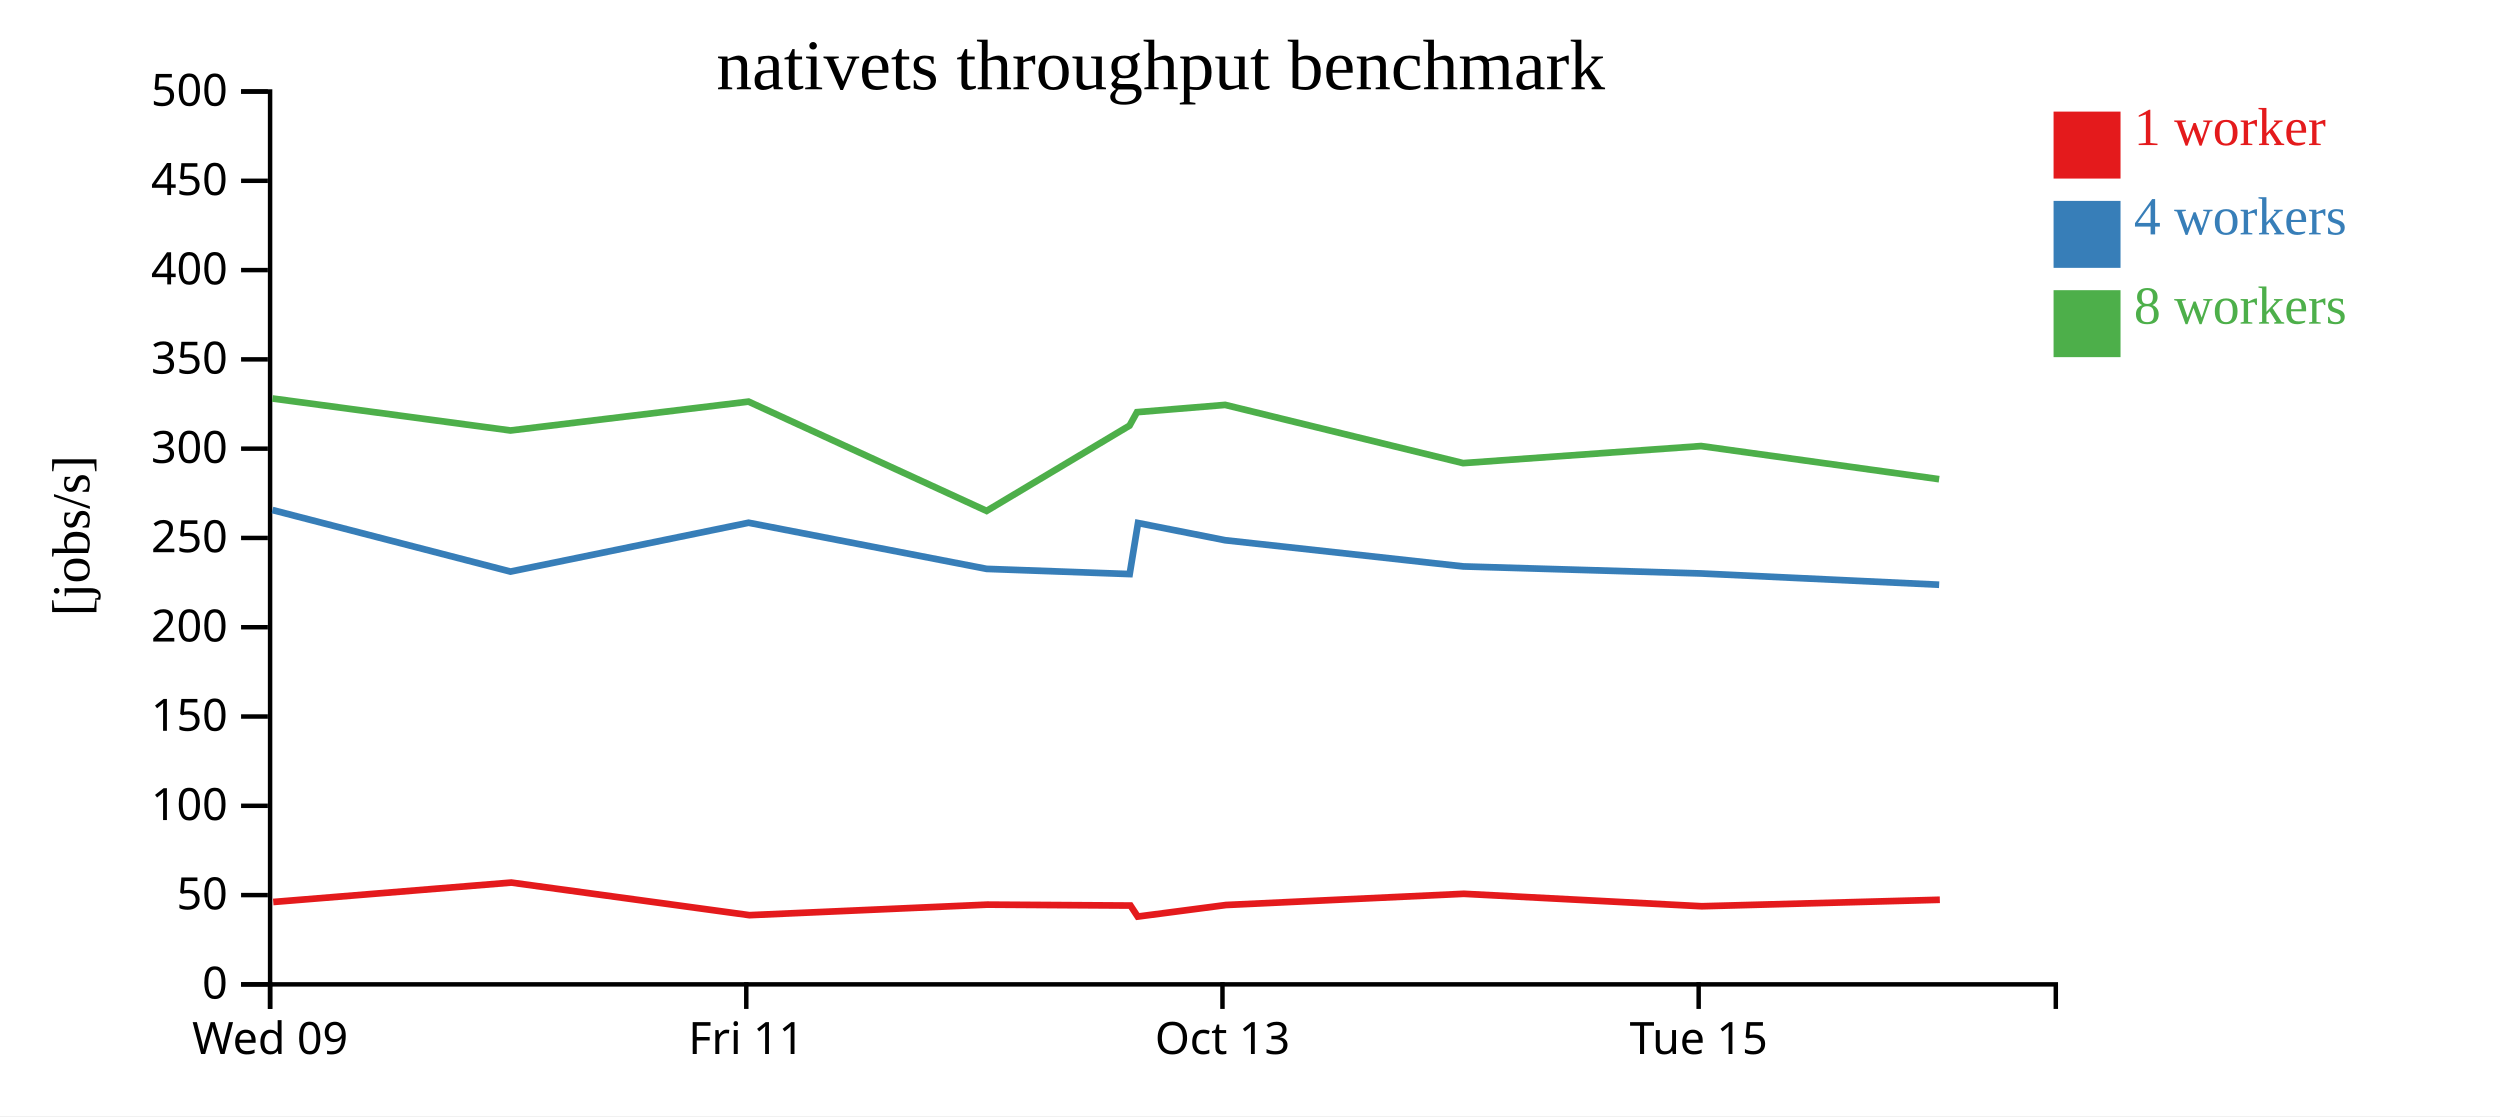
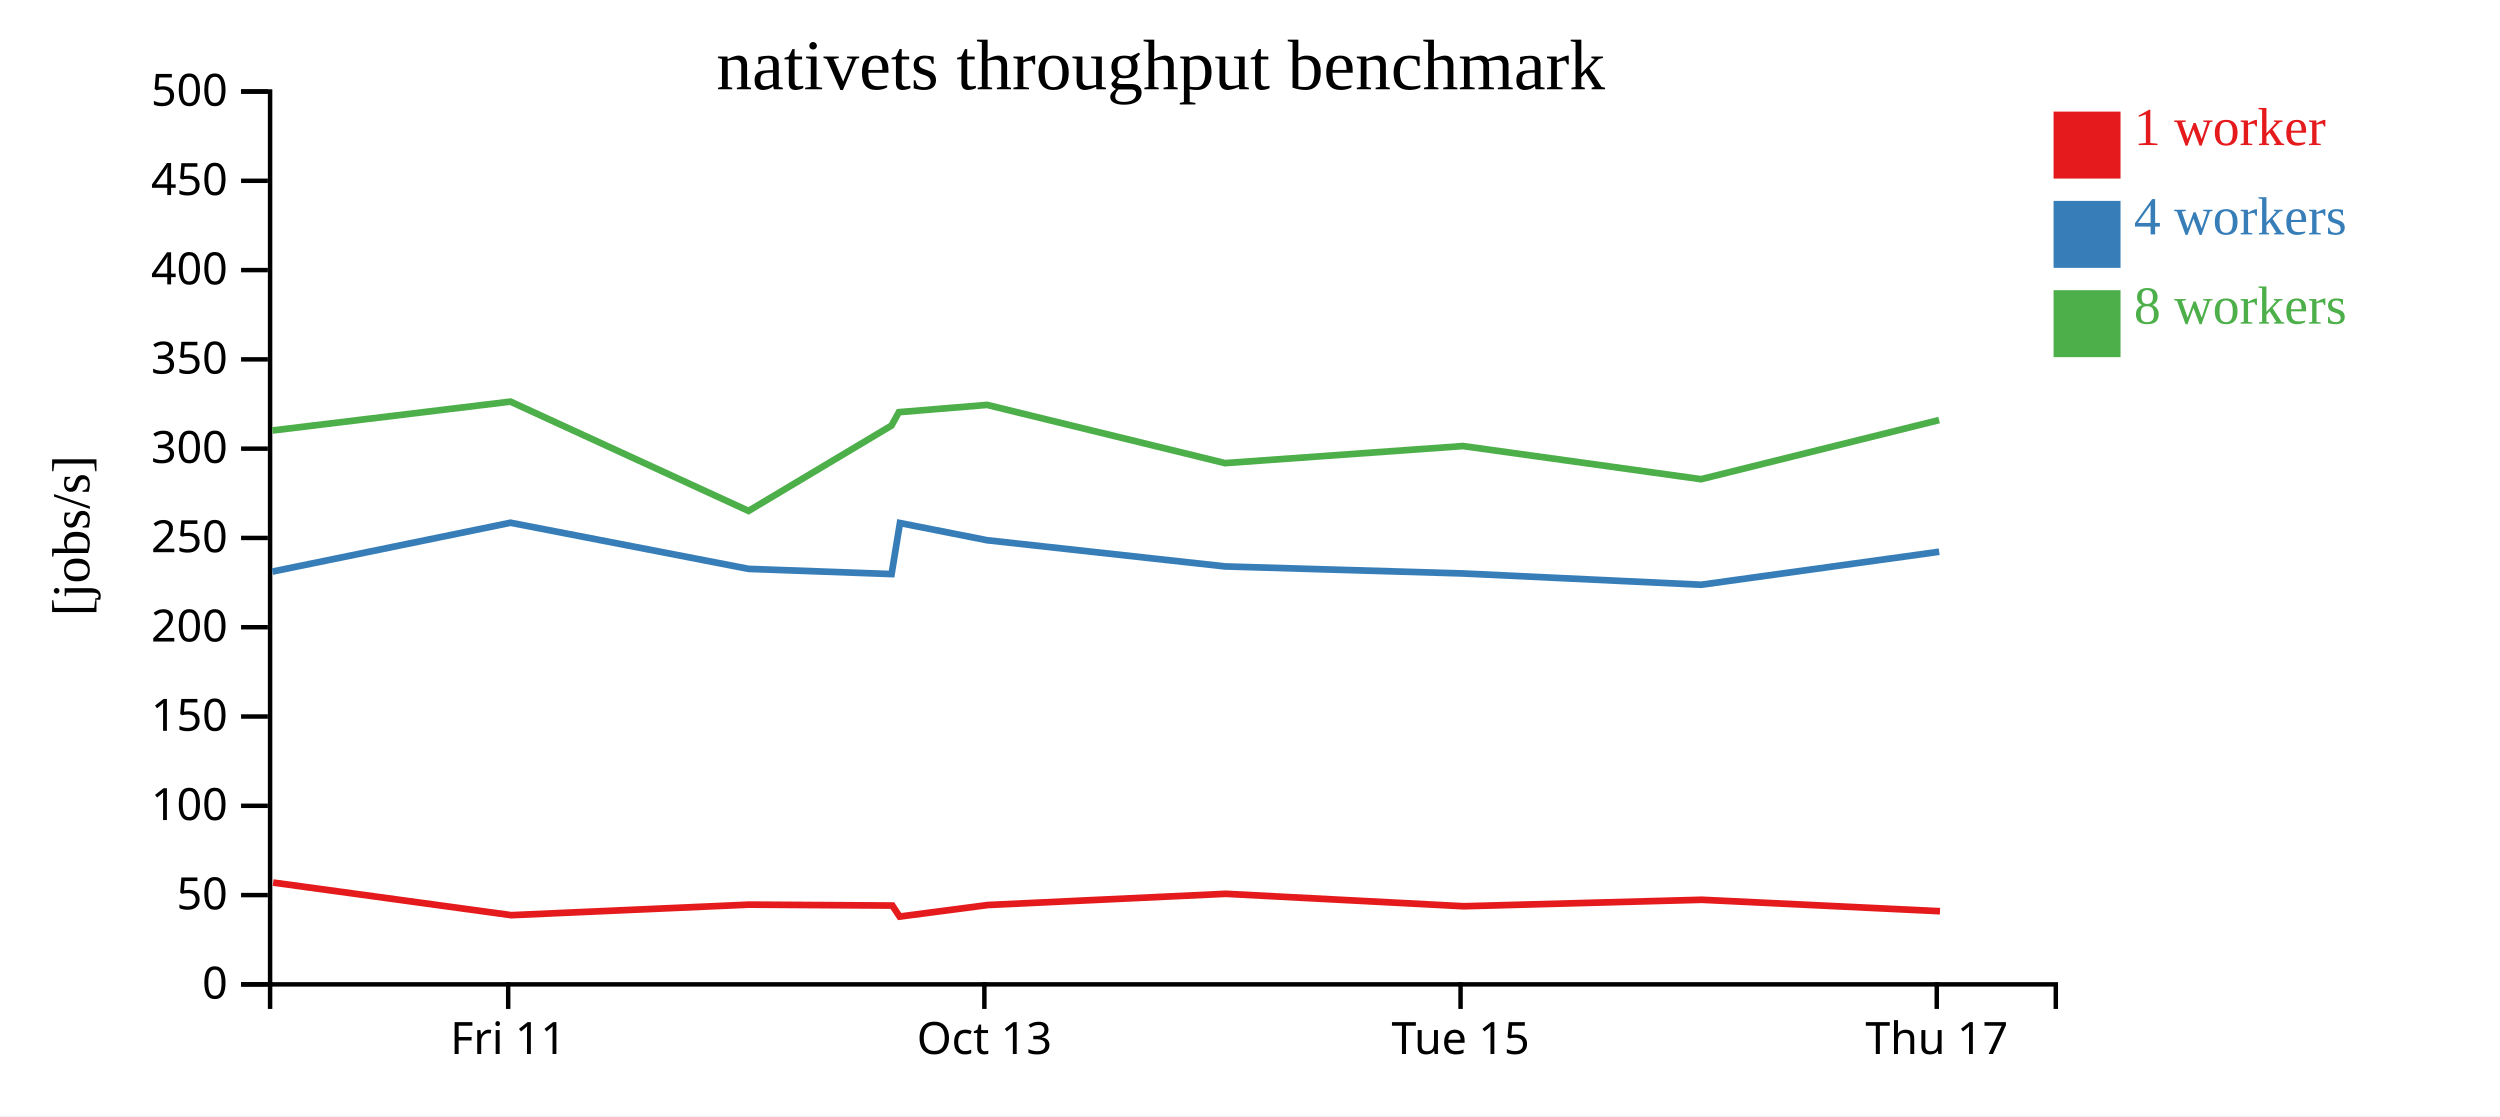
<svg xmlns="http://www.w3.org/2000/svg" width="560" height="250">
  <rect width="100%" height="100%" fill="white" />
  <g transform="translate(60,20)">
    <g transform="translate(0,200)" fill="none" font-size="10" font-family="sans-serif" text-anchor="middle">
      <path class="domain" stroke="currentColor" d="M0.5,6V0.5H400.5V6" />
-       <g class="tick" opacity="1" transform="translate(0.5,0)">
-         <line stroke="currentColor" y2="6" />
-         <text fill="currentColor" y="9" dy="0.71em">Wed 09</text>
-       </g>
-       <g class="tick" opacity="1" transform="translate(107.1667,0)">
+       <g class="tick" opacity="1" transform="translate(53.83333,0)">
        <line stroke="currentColor" y2="6" />
        <text fill="currentColor" y="9" dy="0.71em">Fri 11</text>
      </g>
-       <g class="tick" opacity="1" transform="translate(213.8333,0)">
+       <g class="tick" opacity="1" transform="translate(160.5,0)">
        <line stroke="currentColor" y2="6" />
        <text fill="currentColor" y="9" dy="0.71em">Oct 13</text>
      </g>
-       <g class="tick" opacity="1" transform="translate(320.5,0)">
+       <g class="tick" opacity="1" transform="translate(267.1667,0)">
        <line stroke="currentColor" y2="6" />
        <text fill="currentColor" y="9" dy="0.71em">Tue 15</text>
+       </g>
+       <g class="tick" opacity="1" transform="translate(373.8333,0)">
+         <line stroke="currentColor" y2="6" />
+         <text fill="currentColor" y="9" dy="0.71em">Thu 17</text>
      </g>
    </g>
    <g fill="none" font-size="10" font-family="sans-serif" text-anchor="end">
      <path class="domain" stroke="currentColor" d="M-6,200.5H0.5V0.5H-6" />
      <g class="tick" opacity="1" transform="translate(0,200.5)">
        <line stroke="currentColor" x2="-6" />
        <text fill="currentColor" x="-9" dy="0.32em">0</text>
      </g>
      <g class="tick" opacity="1" transform="translate(0,180.5)">
        <line stroke="currentColor" x2="-6" />
        <text fill="currentColor" x="-9" dy="0.32em">50</text>
      </g>
      <g class="tick" opacity="1" transform="translate(0,160.5)">
        <line stroke="currentColor" x2="-6" />
        <text fill="currentColor" x="-9" dy="0.32em">100</text>
      </g>
      <g class="tick" opacity="1" transform="translate(0,140.5)">
        <line stroke="currentColor" x2="-6" />
        <text fill="currentColor" x="-9" dy="0.32em">150</text>
      </g>
      <g class="tick" opacity="1" transform="translate(0,120.5)">
        <line stroke="currentColor" x2="-6" />
        <text fill="currentColor" x="-9" dy="0.32em">200</text>
      </g>
      <g class="tick" opacity="1" transform="translate(0,100.5)">
        <line stroke="currentColor" x2="-6" />
        <text fill="currentColor" x="-9" dy="0.32em">250</text>
      </g>
      <g class="tick" opacity="1" transform="translate(0,80.5)">
        <line stroke="currentColor" x2="-6" />
        <text fill="currentColor" x="-9" dy="0.32em">300</text>
      </g>
      <g class="tick" opacity="1" transform="translate(0,60.5)">
        <line stroke="currentColor" x2="-6" />
        <text fill="currentColor" x="-9" dy="0.32em">350</text>
      </g>
      <g class="tick" opacity="1" transform="translate(0,40.5)">
        <line stroke="currentColor" x2="-6" />
        <text fill="currentColor" x="-9" dy="0.32em">400</text>
      </g>
      <g class="tick" opacity="1" transform="translate(0,20.5)">
        <line stroke="currentColor" x2="-6" />
        <text fill="currentColor" x="-9" dy="0.32em">450</text>
      </g>
      <g class="tick" opacity="1" transform="translate(0,0.5)">
        <line stroke="currentColor" x2="-6" />
        <text fill="currentColor" x="-9" dy="0.32em">500</text>
      </g>
    </g>
    <text text-anchor="middle" style="font-size: 12px" transform="rotate(-90)" y="-40" x="-100">[jobs/s]</text>
    <text text-anchor="middle" style="font-size: 16px" y="0" x="200">nativets throughput benchmark</text>
-     <path class="line" fill="none" stroke="#e41a1c" stroke-width="1.5" d="M1.206,182.047L54.519,177.696L107.876,184.998L161.156,182.639L193.226,182.845L194.847,185.312L214.629,182.722L267.892,180.213L321.191,183.001L374.524,181.549" />
-     <path class="line" fill="none" stroke="#377eb8" stroke-width="1.5" d="M1.029,94.25L54.352,108.035L107.681,97.093L161.004,107.429L193.045,108.592L194.922,97.159L214.444,101.015L267.75,106.879L321.041,108.456L374.372,110.983" />
-     <path class="line" fill="none" stroke="#4daf4a" stroke-width="1.5" d="M1.019,69.26L54.344,76.429L107.675,69.961L161.002,94.445L193.021,75.331L194.681,72.327L214.433,70.697L267.737,83.738L321.034,79.916L374.367,87.34" />
+     <path class="line" fill="none" stroke="#e41a1c" stroke-width="1.5" d="M1.185,177.696L54.543,184.998L107.823,182.639L139.892,182.845L141.514,185.312L161.295,182.722L214.559,180.213L267.857,183.001L321.191,181.549L374.558,184.112" />
+     <path class="line" fill="none" stroke="#377eb8" stroke-width="1.5" d="M1.019,108.035L54.347,97.093L107.67,107.429L139.712,108.592L141.589,97.159L161.111,101.015L214.417,106.879L267.708,108.456L321.039,110.983L374.377,103.591" />
+     <path class="line" fill="none" stroke="#4daf4a" stroke-width="1.5" d="M1.011,76.429L54.341,69.961L107.669,94.445L139.687,75.331L141.347,72.327L161.1,70.697L214.404,83.738L267.7,79.916L321.034,87.34L374.363,74.095" />
    <rect class="dot" x="400" y="5" width="15" height="15" style="fill: #e41a1c;" />
    <rect class="dot" x="400" y="25" width="15" height="15" style="fill: #377eb8;" />
    <rect class="dot" x="400" y="45" width="15" height="15" style="fill: #4daf4a;" />
    <text class="label" x="418" y="12.5" style="fill: #e41a1c; alignment-baseline: middle;" text-anchor="left">1 worker</text>
    <text class="label" x="418" y="32.5" style="fill: #377eb8; alignment-baseline: middle;" text-anchor="left">4 workers</text>
    <text class="label" x="418" y="52.5" style="fill: #4daf4a; alignment-baseline: middle;" text-anchor="left">8 workers</text>
  </g>
</svg>
